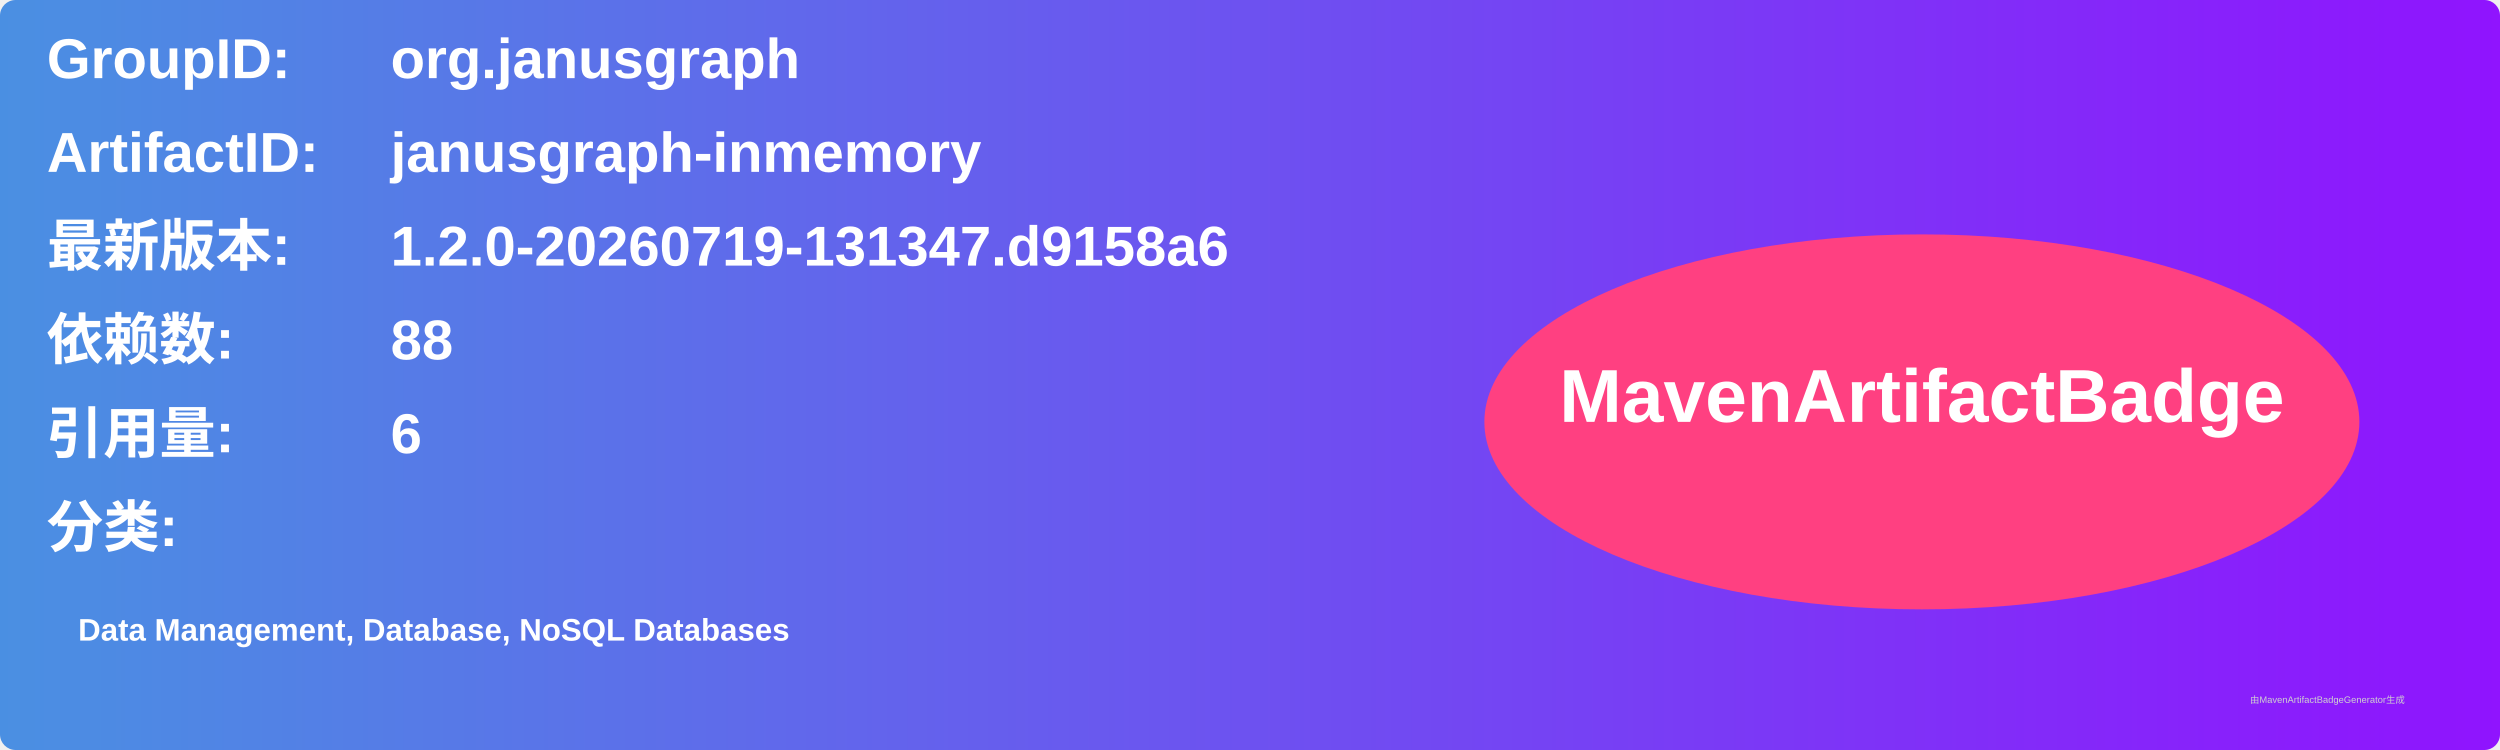
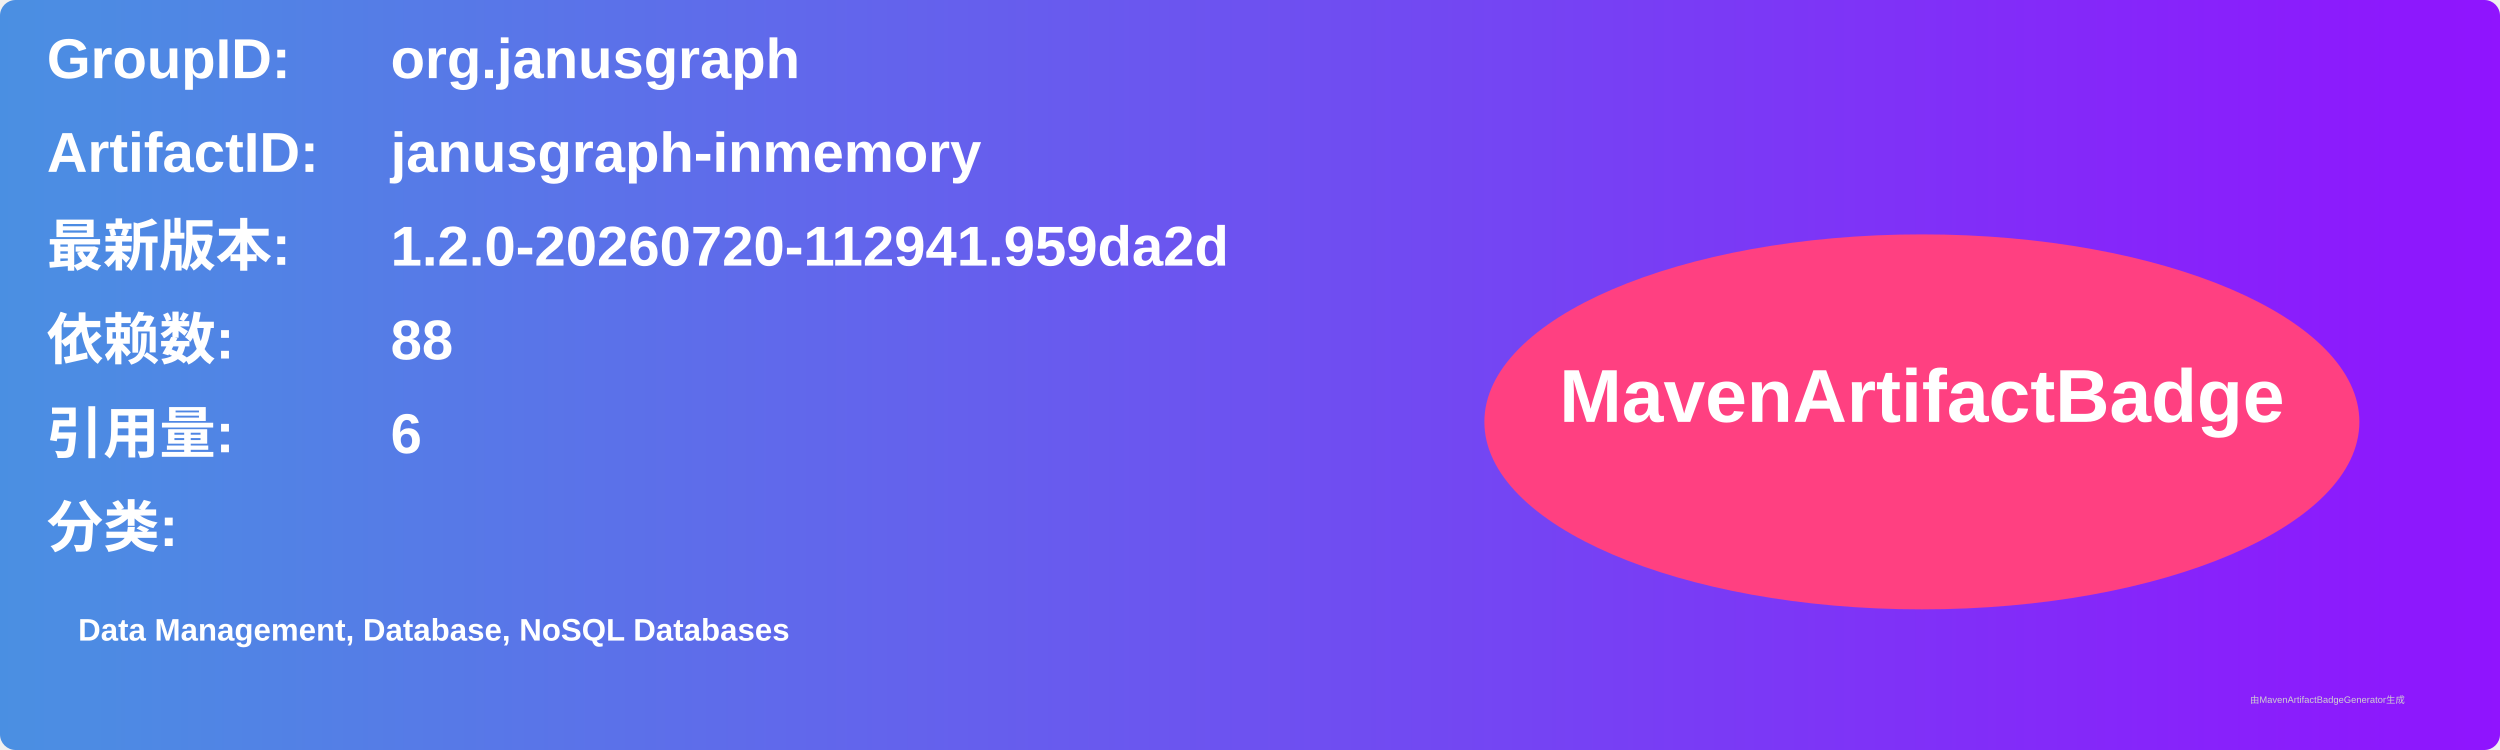
<svg xmlns="http://www.w3.org/2000/svg" width="800" height="240" viewBox="0 0 800 240">
  <linearGradient id="grad" x1="0%" y1="0%" x2="100%" y2="0%">
    <stop offset="0%" stop-color="#4a90e2" />
    <stop offset="100%" stop-color="#9013fe" />
  </linearGradient>
  <rect width="100%" height="100%" rx="5" ry="5" fill="url(#grad)" />
  <g transform="translate(15, 15)">
    <text x="0" y="10" font-family="Arial" font-size="18" fill="white" font-weight="bold" width="260">GroupID:</text>
    <text x="110" y="10" font-family="Arial" font-size="18" fill="white" font-weight="bold" width="460">org.janusgraph</text>
    <text x="0" y="40" font-family="Arial" font-size="18" fill="white" font-weight="bold" width="260">ArtifactID:</text>
    <text x="110" y="40" font-family="Arial" font-size="18" fill="white" font-weight="bold" width="460">janusgraph-inmemory</text>
    <text x="0" y="70" font-family="Arial" font-size="18" fill="white" font-weight="bold">最新版本:</text>
    <text x="110" y="70" font-family="Arial" font-size="18" fill="white" font-weight="bold">
-       <tspan font-weight="bold">1.2.0-20260719-131347.d9158a6</tspan>
+       <tspan font-weight="bold">1.2.0-20260720-112941.959da2d</tspan>
    </text>
    <text x="0" y="100" font-family="Arial" font-size="18" fill="white" font-weight="bold">依赖数: </text>
    <text x="110" y="100" font-family="Arial" font-size="18" fill="white">
      <tspan font-weight="bold">88</tspan>
    </text>
    <text x="0" y="130" font-family="Arial" font-size="18" fill="white" font-weight="bold">引用量: </text>
    <text x="110" y="130" font-family="Arial" font-size="18" fill="white">
      <tspan font-weight="bold">6</tspan>
    </text>
    <text x="0" y="160" font-family="Arial" font-size="18" fill="white" font-weight="bold">分类:</text>
    <text x="10" y="190" font-family="Arial" font-size="10" fill="white">
      <tspan font-weight="bold">Data Management, Database, NoSQL Databases</tspan>
    </text>
    <ellipse cx="600" cy="120" rx="140" ry="60" fill="#ff4081" />
    <text x="600" y="120" text-anchor="middle" font-family="Arial" font-size="24" fill="white" font-weight="bold">MavenArtifactBadge</text>
  </g>
  <text x="720" y="225" font-family="Arial" font-size="3" fill="#d0d0d0">由MavenArtifactBadgeGenerator生成</text>
</svg>
